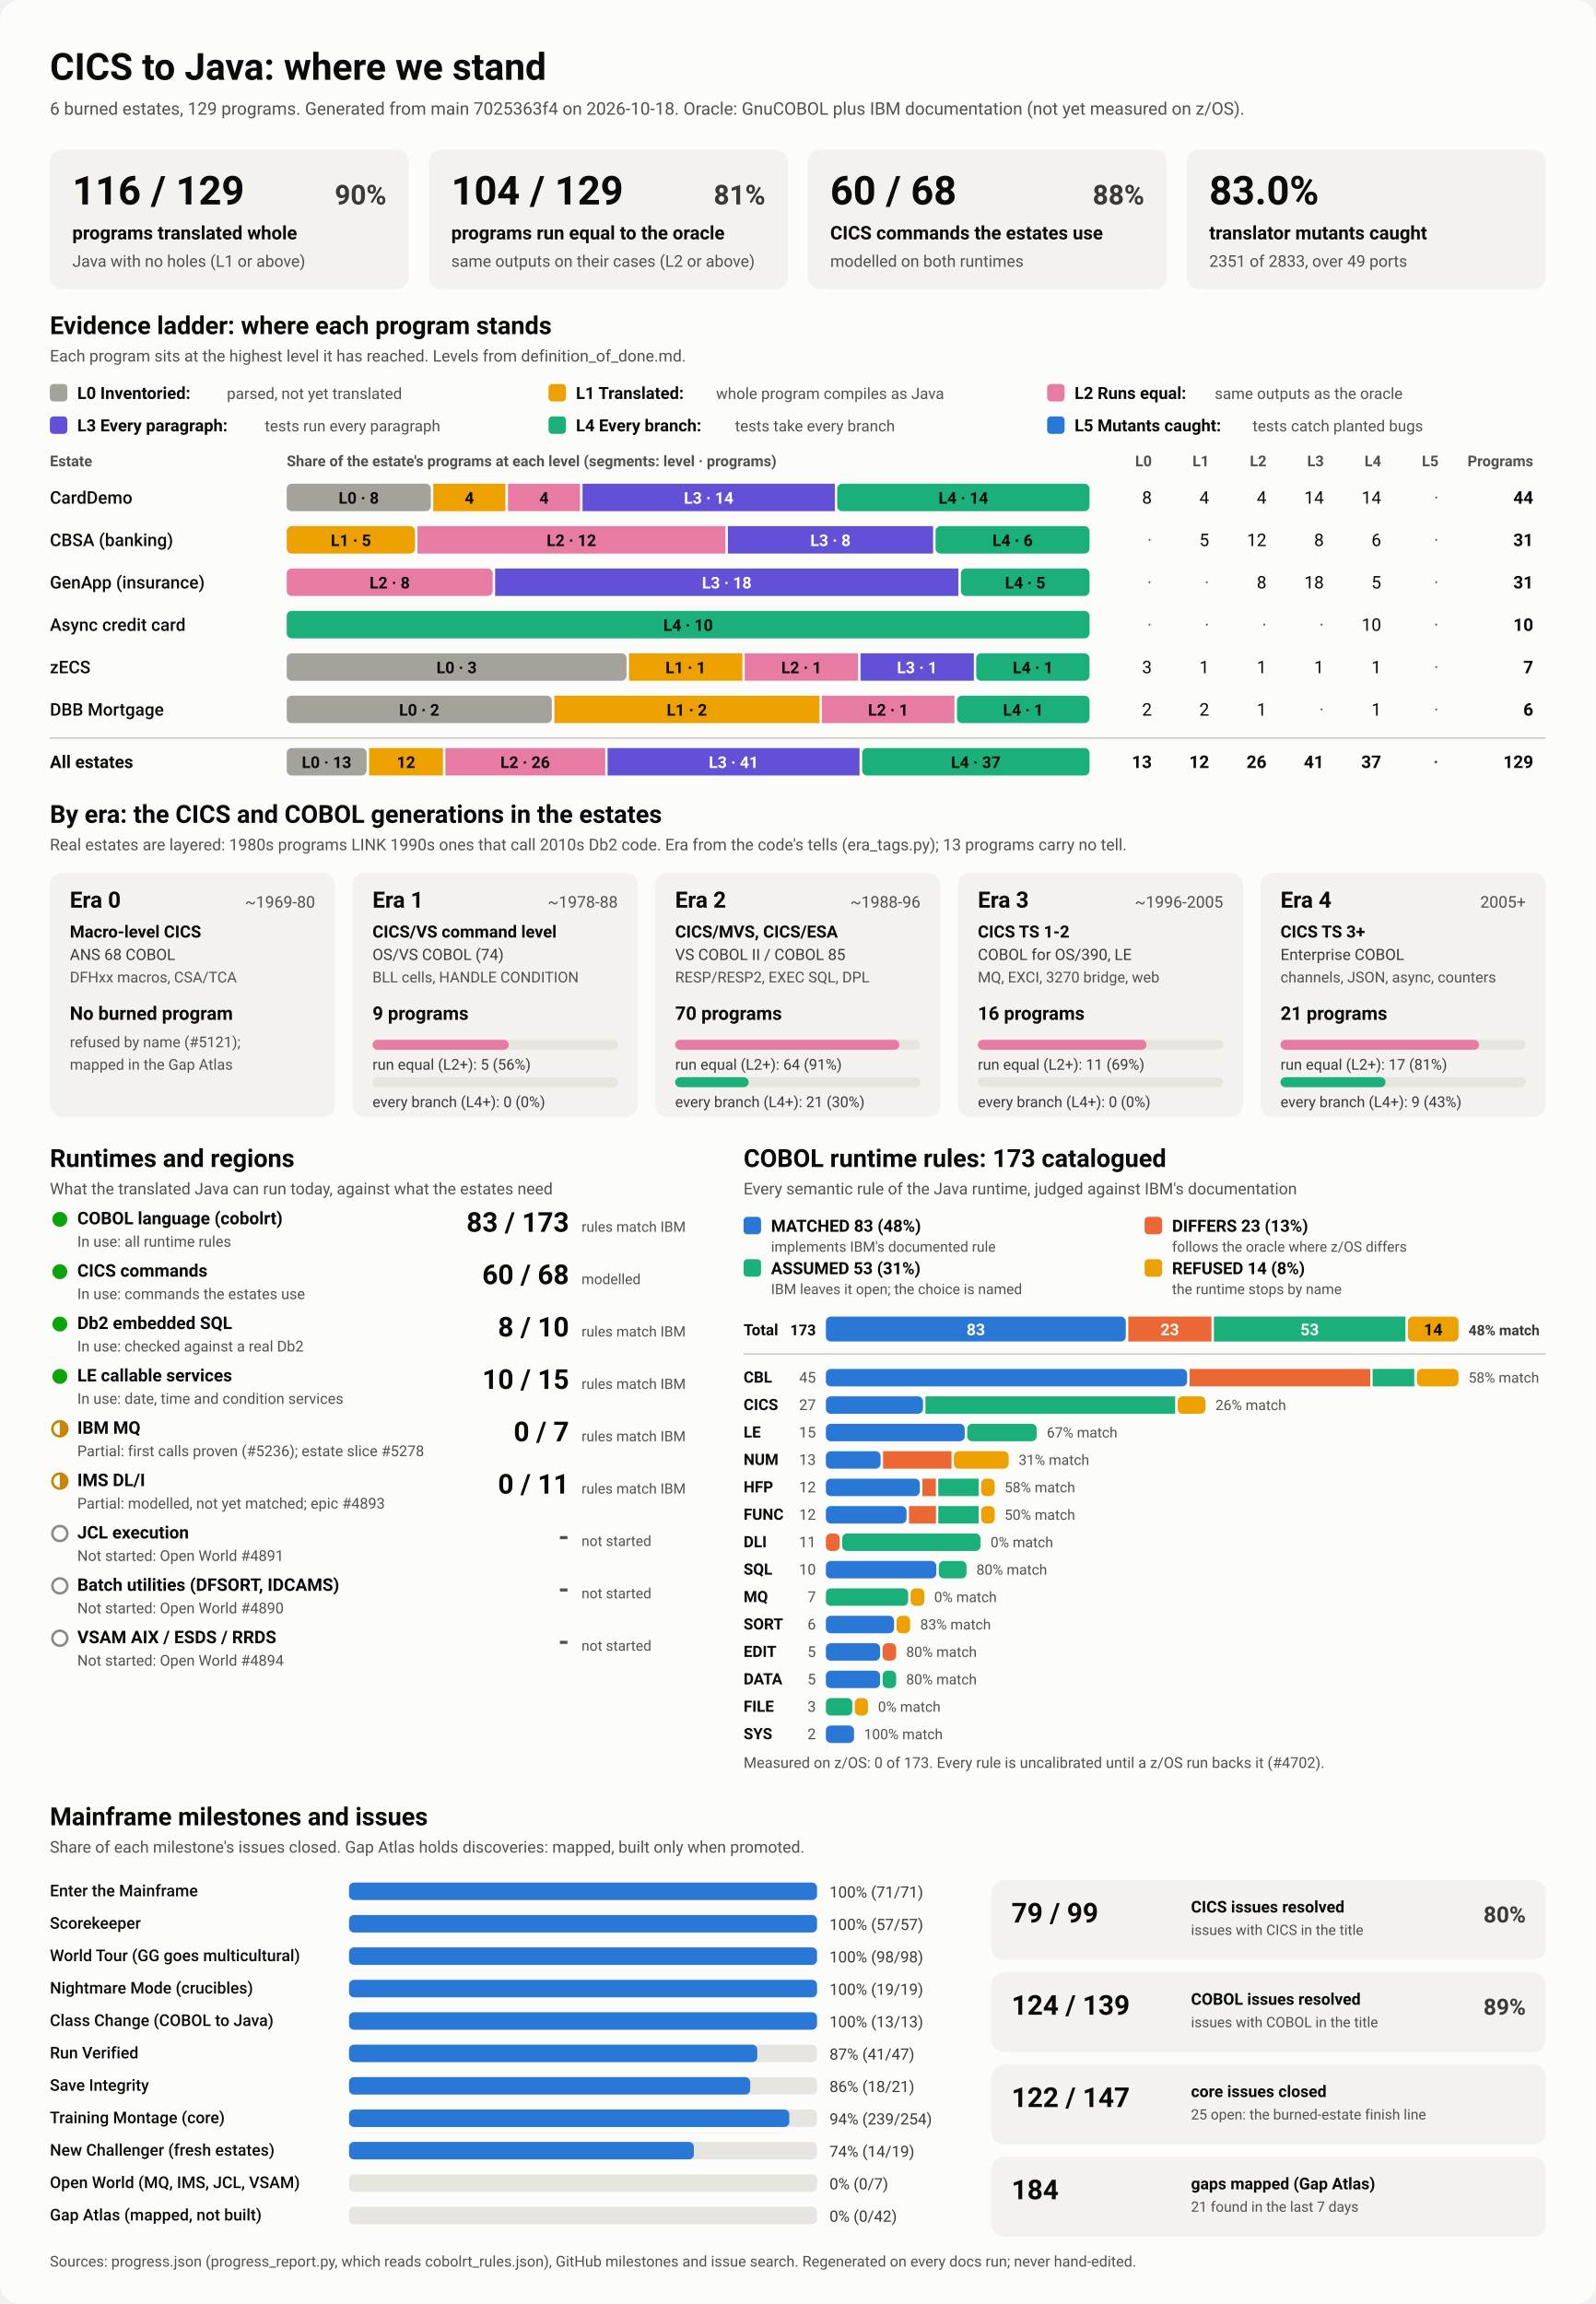
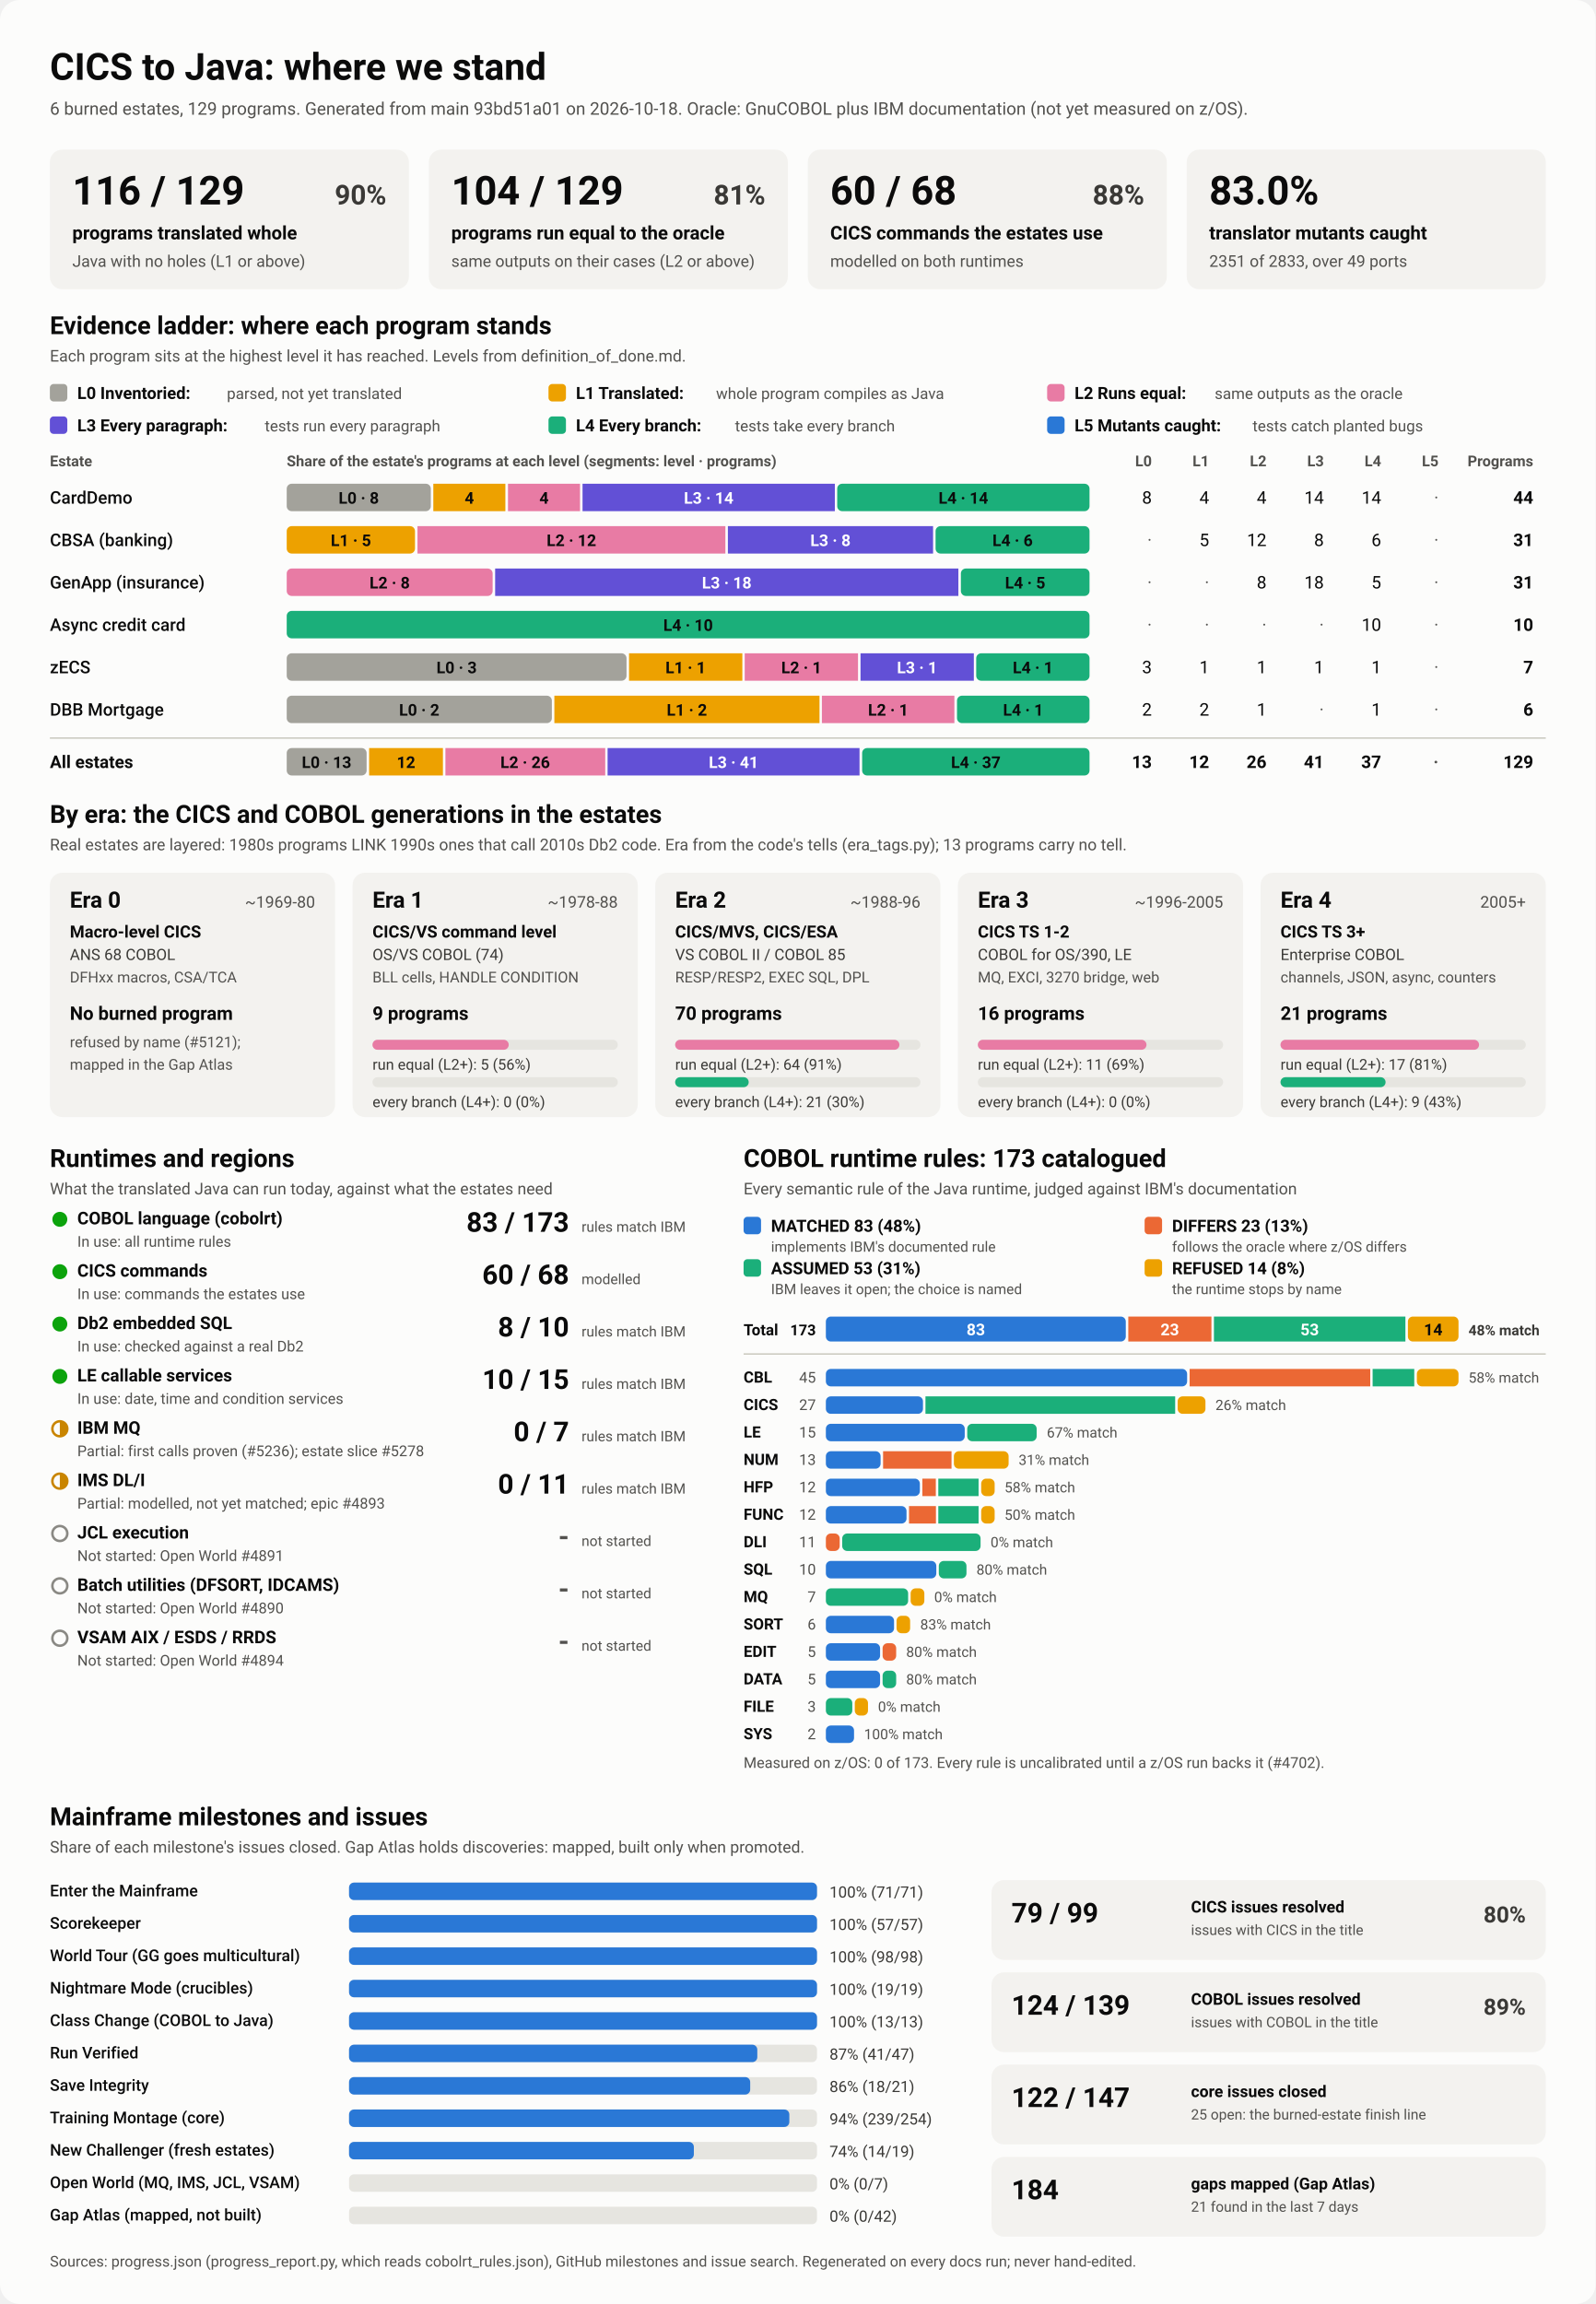
<svg xmlns="http://www.w3.org/2000/svg" viewBox="0 0 1280 1848" width="1280" height="1848" role="img" aria-labelledby="ttl">
  <style>
    svg { font-family: system-ui, -apple-system, 'Segoe UI', Roboto, Helvetica, Arial, sans-serif; }
    .bg { fill: #fcfcfb; }
    .card { fill: #f3f2ef; }
    .track { fill: #e6e5e0; }
    .rule { stroke: #c3c2b7; stroke-width: 1; }
    .t1 { fill: #0b0b0b; } .t2 { fill: #3a3936; } .t3 { fill: #52514e; }
    .on-dark { fill: #ffffff; } .on-light { fill: #0b0b0b; }
    .lv0 { fill: #a3a29b; } .lv1 { fill: #eda100; } .lv2 { fill: #e87ba4; } .lv3 { fill: #6250d6; } .lv4 { fill: #1baf7a; } .lv5 { fill: #2a78d6; } 
    .s0 { fill: #2a78d6; } .s1 { fill: #eb6834; } .s2 { fill: #1baf7a; } .s3 { fill: #eda100; } 
    .prog { fill: #2a78d6; }
    .st-good { fill: #0ca30c; } .st-warn { fill: none; stroke: #c98500; stroke-width: 2; }
    .st-warn-fill { fill: #c98500; } .st-none { fill: none; stroke: #8a8984; stroke-width: 2; }
    @media (prefers-color-scheme: dark) {
      .bg { fill: #1a1a19; } .card { fill: #242422; } .track { fill: #383835; } .rule { stroke: #52514e; }
      .t1 { fill: #f0efec; } .t2 { fill: #dddcd6; } .t3 { fill: #c3c2b7; }
      .on-light { fill: #0b0b0b; } .prog { fill: #3987e5; }
      .lv0 { fill: #6b6a64; } .lv1 { fill: #c98500; } .lv2 { fill: #d55181; } .lv3 { fill: #9085e9; } .lv4 { fill: #199e70; } .lv5 { fill: #3987e5; } 
      .s0 { fill: #3987e5; } .s1 { fill: #d95926; } .s2 { fill: #199e70; } .s3 { fill: #c98500; } 
    }
  </style>
  <rect class="bg" width="1280" height="1848" rx="16" />
  <text x="40.0" y="64.0" class="t1" font-size="30" font-weight="700" text-anchor="start">CICS to Java: where we stand</text>
-   <text x="40.0" y="92.0" class="t3" font-size="14" font-weight="400" text-anchor="start">6 burned estates, 129 programs. Generated from main 7025363f4 on 2026-10-18. Oracle: GnuCOBOL plus IBM documentation (not yet measured on z/OS).</text>
+   <text x="40.0" y="92.0" class="t3" font-size="14" font-weight="400" text-anchor="start">6 burned estates, 129 programs. Generated from main 93bd51a01 on 2026-10-18. Oracle: GnuCOBOL plus IBM documentation (not yet measured on z/OS).</text>
  <rect x="40.0" y="120.0" width="288.0" height="112.0" rx="10" class="card" />
  <text x="58.0" y="164.0" class="t1" font-size="32" font-weight="700" text-anchor="start">116 / 129</text>
  <text x="310.0" y="164.0" class="t2" font-size="22" font-weight="600" text-anchor="end">90%</text>
  <text x="58.0" y="192.0" class="t1" font-size="15" font-weight="600" text-anchor="start">programs translated whole</text>
  <text x="58.0" y="214.0" class="t3" font-size="13" font-weight="400" text-anchor="start">Java with no holes (L1 or above)</text>
  <rect x="344.0" y="120.0" width="288.0" height="112.0" rx="10" class="card" />
  <text x="362.0" y="164.0" class="t1" font-size="32" font-weight="700" text-anchor="start">104 / 129</text>
  <text x="614.0" y="164.0" class="t2" font-size="22" font-weight="600" text-anchor="end">81%</text>
  <text x="362.0" y="192.0" class="t1" font-size="15" font-weight="600" text-anchor="start">programs run equal to the oracle</text>
  <text x="362.0" y="214.0" class="t3" font-size="13" font-weight="400" text-anchor="start">same outputs on their cases (L2 or above)</text>
  <rect x="648.0" y="120.0" width="288.0" height="112.0" rx="10" class="card" />
  <text x="666.0" y="164.0" class="t1" font-size="32" font-weight="700" text-anchor="start">60 / 68</text>
  <text x="918.0" y="164.0" class="t2" font-size="22" font-weight="600" text-anchor="end">88%</text>
  <text x="666.0" y="192.0" class="t1" font-size="15" font-weight="600" text-anchor="start">CICS commands the estates use</text>
  <text x="666.0" y="214.0" class="t3" font-size="13" font-weight="400" text-anchor="start">modelled on both runtimes</text>
  <rect x="952.0" y="120.0" width="288.0" height="112.0" rx="10" class="card" />
  <text x="970.0" y="164.0" class="t1" font-size="32" font-weight="700" text-anchor="start">83.0%</text>
  <text x="970.0" y="192.0" class="t1" font-size="15" font-weight="600" text-anchor="start">translator mutants caught</text>
  <text x="970.0" y="214.0" class="t3" font-size="13" font-weight="400" text-anchor="start">2351 of 2833, over 49 ports</text>
  <text x="40.0" y="268.0" class="t1" font-size="20" font-weight="700" text-anchor="start">Evidence ladder: where each program stands</text>
  <text x="40.0" y="290.0" class="t3" font-size="13" font-weight="400" text-anchor="start">Each program sits at the highest level it has reached. Levels from definition_of_done.md.</text>
  <rect x="40.0" y="308.0" width="14.0" height="14.0" rx="3" class="lv0" />
  <text x="62.0" y="320.0" class="t1" font-size="13.5" font-weight="600" text-anchor="start">L0 Inventoried:</text>
  <text x="182.0" y="320.0" class="t3" font-size="12.5" font-weight="400" text-anchor="start">parsed, not yet translated</text>
  <rect x="440.0" y="308.0" width="14.0" height="14.0" rx="3" class="lv1" />
  <text x="462.0" y="320.0" class="t1" font-size="13.5" font-weight="600" text-anchor="start">L1 Translated:</text>
  <text x="574.4" y="320.0" class="t3" font-size="12.5" font-weight="400" text-anchor="start">whole program compiles as Java</text>
  <rect x="840.0" y="308.0" width="14.0" height="14.0" rx="3" class="lv2" />
  <text x="862.0" y="320.0" class="t1" font-size="13.5" font-weight="600" text-anchor="start">L2 Runs equal:</text>
  <text x="974.4" y="320.0" class="t3" font-size="12.5" font-weight="400" text-anchor="start">same outputs as the oracle</text>
  <rect x="40.0" y="334.0" width="14.0" height="14.0" rx="3" class="lv3" />
  <text x="62.0" y="346.0" class="t1" font-size="13.5" font-weight="600" text-anchor="start">L3 Every paragraph:</text>
  <text x="212.4" y="346.0" class="t3" font-size="12.5" font-weight="400" text-anchor="start">tests run every paragraph</text>
  <rect x="440.0" y="334.0" width="14.0" height="14.0" rx="3" class="lv4" />
  <text x="462.0" y="346.0" class="t1" font-size="13.5" font-weight="600" text-anchor="start">L4 Every branch:</text>
  <text x="589.6" y="346.0" class="t3" font-size="12.5" font-weight="400" text-anchor="start">tests take every branch</text>
  <rect x="840.0" y="334.0" width="14.0" height="14.0" rx="3" class="lv5" />
  <text x="862.0" y="346.0" class="t1" font-size="13.5" font-weight="600" text-anchor="start">L5 Mutants caught:</text>
  <text x="1004.8" y="346.0" class="t3" font-size="12.5" font-weight="400" text-anchor="start">tests catch planted bugs</text>
  <text x="40.0" y="374.0" class="t3" font-size="12" font-weight="600" text-anchor="start">Estate</text>
  <text x="230.0" y="374.0" class="t3" font-size="12" font-weight="600" text-anchor="start">Share of the estate's programs at each level (segments: level · programs)</text>
  <text x="924.0" y="374.0" class="t3" font-size="12" font-weight="600" text-anchor="end">L0</text>
  <text x="970.0" y="374.0" class="t3" font-size="12" font-weight="600" text-anchor="end">L1</text>
  <text x="1016.0" y="374.0" class="t3" font-size="12" font-weight="600" text-anchor="end">L2</text>
  <text x="1062.0" y="374.0" class="t3" font-size="12" font-weight="600" text-anchor="end">L3</text>
  <text x="1108.0" y="374.0" class="t3" font-size="12" font-weight="600" text-anchor="end">L4</text>
  <text x="1154.0" y="374.0" class="t3" font-size="12" font-weight="600" text-anchor="end">L5</text>
  <text x="1230.0" y="374.0" class="t3" font-size="12" font-weight="600" text-anchor="end">Programs</text>
  <text x="40.0" y="404.0" class="t1" font-size="14" font-weight="500" text-anchor="start">CardDemo</text>
  <rect x="230.0" y="388.0" width="115.6" height="22.0" rx="4" class="lv0" />
  <text x="287.8" y="404.0" class="on-light" font-size="13" font-weight="600" text-anchor="middle">L0 · 8</text>
  <rect x="347.6" y="388.0" width="57.8" height="22.0" rx="0" class="lv1" />
  <text x="376.5" y="404.0" class="on-light" font-size="13" font-weight="600" text-anchor="middle">4</text>
  <rect x="407.5" y="388.0" width="57.8" height="22.0" rx="0" class="lv2" />
  <text x="436.4" y="404.0" class="on-light" font-size="13" font-weight="600" text-anchor="middle">4</text>
  <rect x="467.3" y="388.0" width="202.4" height="22.0" rx="0" class="lv3" />
  <text x="568.5" y="404.0" class="on-dark" font-size="13" font-weight="600" text-anchor="middle">L3 · 14</text>
  <rect x="671.6" y="388.0" width="202.4" height="22.0" rx="4" class="lv4" />
  <text x="772.8" y="404.0" class="on-light" font-size="13" font-weight="600" text-anchor="middle">L4 · 14</text>
  <text x="924.0" y="404.0" class="t1" font-size="14" font-weight="400" text-anchor="end">8</text>
  <text x="970.0" y="404.0" class="t1" font-size="14" font-weight="400" text-anchor="end">4</text>
  <text x="1016.0" y="404.0" class="t1" font-size="14" font-weight="400" text-anchor="end">4</text>
  <text x="1062.0" y="404.0" class="t1" font-size="14" font-weight="400" text-anchor="end">14</text>
  <text x="1108.0" y="404.0" class="t1" font-size="14" font-weight="400" text-anchor="end">14</text>
  <text x="1154.0" y="404.0" class="t3" font-size="14" font-weight="400" text-anchor="end">·</text>
  <text x="1230.0" y="404.0" class="t1" font-size="14" font-weight="700" text-anchor="end">44</text>
  <text x="40.0" y="438.0" class="t1" font-size="14" font-weight="500" text-anchor="start">CBSA (banking)</text>
  <rect x="230.0" y="422.0" width="102.9" height="22.0" rx="4" class="lv1" />
  <text x="281.5" y="438.0" class="on-light" font-size="13" font-weight="600" text-anchor="middle">L1 · 5</text>
  <rect x="334.9" y="422.0" width="247.0" height="22.0" rx="0" class="lv2" />
  <text x="458.4" y="438.0" class="on-light" font-size="13" font-weight="600" text-anchor="middle">L2 · 12</text>
  <rect x="583.9" y="422.0" width="164.6" height="22.0" rx="0" class="lv3" />
  <text x="666.2" y="438.0" class="on-dark" font-size="13" font-weight="600" text-anchor="middle">L3 · 8</text>
  <rect x="750.5" y="422.0" width="123.5" height="22.0" rx="4" class="lv4" />
  <text x="812.3" y="438.0" class="on-light" font-size="13" font-weight="600" text-anchor="middle">L4 · 6</text>
  <text x="924.0" y="438.0" class="t3" font-size="14" font-weight="400" text-anchor="end">·</text>
  <text x="970.0" y="438.0" class="t1" font-size="14" font-weight="400" text-anchor="end">5</text>
  <text x="1016.0" y="438.0" class="t1" font-size="14" font-weight="400" text-anchor="end">12</text>
  <text x="1062.0" y="438.0" class="t1" font-size="14" font-weight="400" text-anchor="end">8</text>
  <text x="1108.0" y="438.0" class="t1" font-size="14" font-weight="400" text-anchor="end">6</text>
  <text x="1154.0" y="438.0" class="t3" font-size="14" font-weight="400" text-anchor="end">·</text>
  <text x="1230.0" y="438.0" class="t1" font-size="14" font-weight="700" text-anchor="end">31</text>
  <text x="40.0" y="472.0" class="t1" font-size="14" font-weight="500" text-anchor="start">GenApp (insurance)</text>
  <rect x="230.0" y="456.0" width="165.2" height="22.0" rx="4" class="lv2" />
  <text x="312.6" y="472.0" class="on-light" font-size="13" font-weight="600" text-anchor="middle">L2 · 8</text>
  <rect x="397.2" y="456.0" width="371.6" height="22.0" rx="0" class="lv3" />
  <text x="583.0" y="472.0" class="on-dark" font-size="13" font-weight="600" text-anchor="middle">L3 · 18</text>
  <rect x="770.8" y="456.0" width="103.2" height="22.0" rx="4" class="lv4" />
  <text x="822.4" y="472.0" class="on-light" font-size="13" font-weight="600" text-anchor="middle">L4 · 5</text>
  <text x="924.0" y="472.0" class="t3" font-size="14" font-weight="400" text-anchor="end">·</text>
  <text x="970.0" y="472.0" class="t3" font-size="14" font-weight="400" text-anchor="end">·</text>
  <text x="1016.0" y="472.0" class="t1" font-size="14" font-weight="400" text-anchor="end">8</text>
  <text x="1062.0" y="472.0" class="t1" font-size="14" font-weight="400" text-anchor="end">18</text>
  <text x="1108.0" y="472.0" class="t1" font-size="14" font-weight="400" text-anchor="end">5</text>
  <text x="1154.0" y="472.0" class="t3" font-size="14" font-weight="400" text-anchor="end">·</text>
  <text x="1230.0" y="472.0" class="t1" font-size="14" font-weight="700" text-anchor="end">31</text>
  <text x="40.0" y="506.0" class="t1" font-size="14" font-weight="500" text-anchor="start">Async credit card</text>
  <rect x="230.0" y="490.0" width="644.0" height="22.0" rx="4" class="lv4" />
  <text x="552.0" y="506.0" class="on-light" font-size="13" font-weight="600" text-anchor="middle">L4 · 10</text>
  <text x="924.0" y="506.0" class="t3" font-size="14" font-weight="400" text-anchor="end">·</text>
  <text x="970.0" y="506.0" class="t3" font-size="14" font-weight="400" text-anchor="end">·</text>
  <text x="1016.0" y="506.0" class="t3" font-size="14" font-weight="400" text-anchor="end">·</text>
  <text x="1062.0" y="506.0" class="t3" font-size="14" font-weight="400" text-anchor="end">·</text>
  <text x="1108.0" y="506.0" class="t1" font-size="14" font-weight="400" text-anchor="end">10</text>
  <text x="1154.0" y="506.0" class="t3" font-size="14" font-weight="400" text-anchor="end">·</text>
  <text x="1230.0" y="506.0" class="t1" font-size="14" font-weight="700" text-anchor="end">10</text>
  <text x="40.0" y="540.0" class="t1" font-size="14" font-weight="500" text-anchor="start">zECS</text>
  <rect x="230.0" y="524.0" width="272.6" height="22.0" rx="4" class="lv0" />
  <text x="366.3" y="540.0" class="on-light" font-size="13" font-weight="600" text-anchor="middle">L0 · 3</text>
  <rect x="504.6" y="524.0" width="90.9" height="22.0" rx="0" class="lv1" />
  <text x="550.0" y="540.0" class="on-light" font-size="13" font-weight="600" text-anchor="middle">L1 · 1</text>
  <rect x="597.4" y="524.0" width="90.9" height="22.0" rx="0" class="lv2" />
  <text x="642.9" y="540.0" class="on-light" font-size="13" font-weight="600" text-anchor="middle">L2 · 1</text>
  <rect x="690.3" y="524.0" width="90.9" height="22.0" rx="0" class="lv3" />
  <text x="735.7" y="540.0" class="on-dark" font-size="13" font-weight="600" text-anchor="middle">L3 · 1</text>
  <rect x="783.1" y="524.0" width="90.9" height="22.0" rx="4" class="lv4" />
  <text x="828.6" y="540.0" class="on-light" font-size="13" font-weight="600" text-anchor="middle">L4 · 1</text>
  <text x="924.0" y="540.0" class="t1" font-size="14" font-weight="400" text-anchor="end">3</text>
  <text x="970.0" y="540.0" class="t1" font-size="14" font-weight="400" text-anchor="end">1</text>
  <text x="1016.0" y="540.0" class="t1" font-size="14" font-weight="400" text-anchor="end">1</text>
  <text x="1062.0" y="540.0" class="t1" font-size="14" font-weight="400" text-anchor="end">1</text>
  <text x="1108.0" y="540.0" class="t1" font-size="14" font-weight="400" text-anchor="end">1</text>
  <text x="1154.0" y="540.0" class="t3" font-size="14" font-weight="400" text-anchor="end">·</text>
  <text x="1230.0" y="540.0" class="t1" font-size="14" font-weight="700" text-anchor="end">7</text>
  <text x="40.0" y="574.0" class="t1" font-size="14" font-weight="500" text-anchor="start">DBB Mortgage</text>
  <rect x="230.0" y="558.0" width="212.7" height="22.0" rx="4" class="lv0" />
  <text x="336.3" y="574.0" class="on-light" font-size="13" font-weight="600" text-anchor="middle">L0 · 2</text>
  <rect x="444.7" y="558.0" width="212.7" height="22.0" rx="0" class="lv1" />
  <text x="551.0" y="574.0" class="on-light" font-size="13" font-weight="600" text-anchor="middle">L1 · 2</text>
  <rect x="659.3" y="558.0" width="106.3" height="22.0" rx="0" class="lv2" />
  <text x="712.5" y="574.0" class="on-light" font-size="13" font-weight="600" text-anchor="middle">L2 · 1</text>
  <rect x="767.7" y="558.0" width="106.3" height="22.0" rx="4" class="lv4" />
  <text x="820.8" y="574.0" class="on-light" font-size="13" font-weight="600" text-anchor="middle">L4 · 1</text>
  <text x="924.0" y="574.0" class="t1" font-size="14" font-weight="400" text-anchor="end">2</text>
  <text x="970.0" y="574.0" class="t1" font-size="14" font-weight="400" text-anchor="end">2</text>
  <text x="1016.0" y="574.0" class="t1" font-size="14" font-weight="400" text-anchor="end">1</text>
  <text x="1062.0" y="574.0" class="t3" font-size="14" font-weight="400" text-anchor="end">·</text>
  <text x="1108.0" y="574.0" class="t1" font-size="14" font-weight="400" text-anchor="end">1</text>
  <text x="1154.0" y="574.0" class="t3" font-size="14" font-weight="400" text-anchor="end">·</text>
  <text x="1230.0" y="574.0" class="t1" font-size="14" font-weight="700" text-anchor="end">6</text>
  <line x1="40" x2="1240" y1="592" y2="592" class="rule" />
  <text x="40.0" y="616.0" class="t1" font-size="14" font-weight="700" text-anchor="start">All estates</text>
  <rect x="230.0" y="600.0" width="64.1" height="22.0" rx="4" class="lv0" />
  <text x="262.0" y="616.0" class="on-light" font-size="13" font-weight="600" text-anchor="middle">L0 · 13</text>
  <rect x="296.1" y="600.0" width="59.2" height="22.0" rx="0" class="lv1" />
  <text x="325.7" y="616.0" class="on-light" font-size="13" font-weight="600" text-anchor="middle">12</text>
  <rect x="357.3" y="600.0" width="128.2" height="22.0" rx="0" class="lv2" />
  <text x="421.3" y="616.0" class="on-light" font-size="13" font-weight="600" text-anchor="middle">L2 · 26</text>
  <rect x="487.4" y="600.0" width="202.1" height="22.0" rx="0" class="lv3" />
  <text x="588.5" y="616.0" class="on-dark" font-size="13" font-weight="600" text-anchor="middle">L3 · 41</text>
  <rect x="691.6" y="600.0" width="182.4" height="22.0" rx="4" class="lv4" />
  <text x="782.8" y="616.0" class="on-light" font-size="13" font-weight="600" text-anchor="middle">L4 · 37</text>
  <text x="924.0" y="616.0" class="t1" font-size="14" font-weight="700" text-anchor="end">13</text>
  <text x="970.0" y="616.0" class="t1" font-size="14" font-weight="700" text-anchor="end">12</text>
  <text x="1016.0" y="616.0" class="t1" font-size="14" font-weight="700" text-anchor="end">26</text>
  <text x="1062.0" y="616.0" class="t1" font-size="14" font-weight="700" text-anchor="end">41</text>
  <text x="1108.0" y="616.0" class="t1" font-size="14" font-weight="700" text-anchor="end">37</text>
  <text x="1154.0" y="616.0" class="t3" font-size="14" font-weight="700" text-anchor="end">·</text>
  <text x="1230.0" y="616.0" class="t1" font-size="14" font-weight="700" text-anchor="end">129</text>
  <text x="40.0" y="660.0" class="t1" font-size="20" font-weight="700" text-anchor="start">By era: the CICS and COBOL generations in the estates</text>
  <text x="40.0" y="682.0" class="t3" font-size="13" font-weight="400" text-anchor="start">Real estates are layered: 1980s programs LINK 1990s ones that call 2010s Db2 code. Era from the code's tells (era_tags.py); 13 programs carry no tell.</text>
  <rect x="40.0" y="700.0" width="228.8" height="196.0" rx="10" class="card" />
  <text x="56.0" y="728.0" class="t1" font-size="18" font-weight="700" text-anchor="start">Era 0</text>
  <text x="252.8" y="728.0" class="t3" font-size="13" font-weight="400" text-anchor="end">~1969-80</text>
  <text x="56.0" y="752.0" class="t1" font-size="13.5" font-weight="600" text-anchor="start">Macro-level CICS</text>
  <text x="56.0" y="770.0" class="t2" font-size="12.5" font-weight="400" text-anchor="start">ANS 68 COBOL</text>
  <text x="56.0" y="788.0" class="t3" font-size="12" font-weight="400" text-anchor="start">DFHxx macros, CSA/TCA</text>
  <text x="56.0" y="818.0" class="t1" font-size="15" font-weight="700" text-anchor="start">No burned program</text>
  <text x="56.0" y="840.0" class="t3" font-size="12" font-weight="400" text-anchor="start">refused by name (#5121);</text>
  <text x="56.0" y="858.0" class="t3" font-size="12" font-weight="400" text-anchor="start">mapped in the Gap Atlas</text>
  <rect x="282.8" y="700.0" width="228.8" height="196.0" rx="10" class="card" />
  <text x="298.8" y="728.0" class="t1" font-size="18" font-weight="700" text-anchor="start">Era 1</text>
  <text x="495.6" y="728.0" class="t3" font-size="13" font-weight="400" text-anchor="end">~1978-88</text>
  <text x="298.8" y="752.0" class="t1" font-size="13.5" font-weight="600" text-anchor="start">CICS/VS command level</text>
  <text x="298.8" y="770.0" class="t2" font-size="12.5" font-weight="400" text-anchor="start">OS/VS COBOL (74)</text>
  <text x="298.8" y="788.0" class="t3" font-size="12" font-weight="400" text-anchor="start">BLL cells, HANDLE CONDITION</text>
  <text x="298.8" y="818.0" class="t1" font-size="15" font-weight="700" text-anchor="start">9 programs</text>
  <rect x="298.8" y="834.0" width="196.8" height="8.0" rx="4" class="track" />
  <rect x="298.8" y="834.0" width="109.3" height="8.0" rx="4" class="lv2" />
  <text x="298.8" y="858.0" class="t2" font-size="12" font-weight="400" text-anchor="start">run equal (L2+): 5 (56%)</text>
  <rect x="298.8" y="864.0" width="196.8" height="8.0" rx="4" class="track" />
  <text x="298.8" y="888.0" class="t2" font-size="12" font-weight="400" text-anchor="start">every branch (L4+): 0 (0%)</text>
  <rect x="525.6" y="700.0" width="228.8" height="196.0" rx="10" class="card" />
  <text x="541.6" y="728.0" class="t1" font-size="18" font-weight="700" text-anchor="start">Era 2</text>
  <text x="738.4" y="728.0" class="t3" font-size="13" font-weight="400" text-anchor="end">~1988-96</text>
  <text x="541.6" y="752.0" class="t1" font-size="13.5" font-weight="600" text-anchor="start">CICS/MVS, CICS/ESA</text>
  <text x="541.6" y="770.0" class="t2" font-size="12.5" font-weight="400" text-anchor="start">VS COBOL II / COBOL 85</text>
  <text x="541.6" y="788.0" class="t3" font-size="12" font-weight="400" text-anchor="start">RESP/RESP2, EXEC SQL, DPL</text>
  <text x="541.6" y="818.0" class="t1" font-size="15" font-weight="700" text-anchor="start">70 programs</text>
  <rect x="541.6" y="834.0" width="196.8" height="8.0" rx="4" class="track" />
  <rect x="541.6" y="834.0" width="179.9" height="8.0" rx="4" class="lv2" />
  <text x="541.6" y="858.0" class="t2" font-size="12" font-weight="400" text-anchor="start">run equal (L2+): 64 (91%)</text>
  <rect x="541.6" y="864.0" width="196.8" height="8.0" rx="4" class="track" />
  <rect x="541.6" y="864.0" width="59.0" height="8.0" rx="4" class="lv4" />
  <text x="541.6" y="888.0" class="t2" font-size="12" font-weight="400" text-anchor="start">every branch (L4+): 21 (30%)</text>
  <rect x="768.4" y="700.0" width="228.8" height="196.0" rx="10" class="card" />
  <text x="784.4" y="728.0" class="t1" font-size="18" font-weight="700" text-anchor="start">Era 3</text>
  <text x="981.2" y="728.0" class="t3" font-size="13" font-weight="400" text-anchor="end">~1996-2005</text>
  <text x="784.4" y="752.0" class="t1" font-size="13.5" font-weight="600" text-anchor="start">CICS TS 1-2</text>
  <text x="784.4" y="770.0" class="t2" font-size="12.5" font-weight="400" text-anchor="start">COBOL for OS/390, LE</text>
  <text x="784.4" y="788.0" class="t3" font-size="12" font-weight="400" text-anchor="start">MQ, EXCI, 3270 bridge, web</text>
  <text x="784.4" y="818.0" class="t1" font-size="15" font-weight="700" text-anchor="start">16 programs</text>
  <rect x="784.4" y="834.0" width="196.8" height="8.0" rx="4" class="track" />
  <rect x="784.4" y="834.0" width="135.3" height="8.0" rx="4" class="lv2" />
  <text x="784.4" y="858.0" class="t2" font-size="12" font-weight="400" text-anchor="start">run equal (L2+): 11 (69%)</text>
  <rect x="784.4" y="864.0" width="196.8" height="8.0" rx="4" class="track" />
  <text x="784.4" y="888.0" class="t2" font-size="12" font-weight="400" text-anchor="start">every branch (L4+): 0 (0%)</text>
  <rect x="1011.2" y="700.0" width="228.8" height="196.0" rx="10" class="card" />
  <text x="1027.2" y="728.0" class="t1" font-size="18" font-weight="700" text-anchor="start">Era 4</text>
  <text x="1224.0" y="728.0" class="t3" font-size="13" font-weight="400" text-anchor="end">2005+</text>
  <text x="1027.2" y="752.0" class="t1" font-size="13.5" font-weight="600" text-anchor="start">CICS TS 3+</text>
  <text x="1027.2" y="770.0" class="t2" font-size="12.5" font-weight="400" text-anchor="start">Enterprise COBOL</text>
  <text x="1027.2" y="788.0" class="t3" font-size="12" font-weight="400" text-anchor="start">channels, JSON, async, counters</text>
  <text x="1027.2" y="818.0" class="t1" font-size="15" font-weight="700" text-anchor="start">21 programs</text>
  <rect x="1027.2" y="834.0" width="196.8" height="8.0" rx="4" class="track" />
  <rect x="1027.2" y="834.0" width="159.3" height="8.0" rx="4" class="lv2" />
  <text x="1027.2" y="858.0" class="t2" font-size="12" font-weight="400" text-anchor="start">run equal (L2+): 17 (81%)</text>
  <rect x="1027.2" y="864.0" width="196.8" height="8.0" rx="4" class="track" />
  <rect x="1027.2" y="864.0" width="84.3" height="8.0" rx="4" class="lv4" />
  <text x="1027.2" y="888.0" class="t2" font-size="12" font-weight="400" text-anchor="start">every branch (L4+): 9 (43%)</text>
  <text x="40.0" y="936.0" class="t1" font-size="20" font-weight="700" text-anchor="start">Runtimes and regions</text>
  <text x="40.0" y="958.0" class="t3" font-size="13" font-weight="400" text-anchor="start">What the translated Java can run today, against what the estates need</text>
  <circle cx="48" cy="978" r="6" class="st-good" />
  <text x="62.0" y="982.0" class="t1" font-size="14" font-weight="600" text-anchor="start">COBOL language (cobolrt)</text>
  <text x="62.0" y="1000.0" class="t3" font-size="12" font-weight="400" text-anchor="start">In use: all runtime rules</text>
  <text x="456.5" y="988.0" class="t1" font-size="22" font-weight="700" text-anchor="end">83 / 173</text>
  <text x="466.5" y="988.0" class="t3" font-size="11.5" font-weight="400" text-anchor="start">rules match IBM</text>
  <circle cx="48" cy="1020" r="6" class="st-good" />
  <text x="62.0" y="1024.0" class="t1" font-size="14" font-weight="600" text-anchor="start">CICS commands</text>
  <text x="62.0" y="1042.0" class="t3" font-size="12" font-weight="400" text-anchor="start">In use: commands the estates use</text>
  <text x="456.5" y="1030.0" class="t1" font-size="22" font-weight="700" text-anchor="end">60 / 68</text>
  <text x="466.5" y="1030.0" class="t3" font-size="11.5" font-weight="400" text-anchor="start">modelled</text>
  <circle cx="48" cy="1062" r="6" class="st-good" />
  <text x="62.0" y="1066.0" class="t1" font-size="14" font-weight="600" text-anchor="start">Db2 embedded SQL</text>
  <text x="62.0" y="1084.0" class="t3" font-size="12" font-weight="400" text-anchor="start">In use: checked against a real Db2</text>
  <text x="456.5" y="1072.0" class="t1" font-size="22" font-weight="700" text-anchor="end">8 / 10</text>
  <text x="466.5" y="1072.0" class="t3" font-size="11.5" font-weight="400" text-anchor="start">rules match IBM</text>
  <circle cx="48" cy="1104" r="6" class="st-good" />
  <text x="62.0" y="1108.0" class="t1" font-size="14" font-weight="600" text-anchor="start">LE callable services</text>
  <text x="62.0" y="1126.0" class="t3" font-size="12" font-weight="400" text-anchor="start">In use: date, time and condition services</text>
  <text x="456.5" y="1114.0" class="t1" font-size="22" font-weight="700" text-anchor="end">10 / 15</text>
  <text x="466.5" y="1114.0" class="t3" font-size="11.5" font-weight="400" text-anchor="start">rules match IBM</text>
  <circle cx="48" cy="1146" r="6" class="st-warn" />
  <path d="M 48 1140 A 6 6 0 0 1 48 1152 Z" class="st-warn-fill" />
  <text x="62.0" y="1150.0" class="t1" font-size="14" font-weight="600" text-anchor="start">IBM MQ</text>
  <text x="62.0" y="1168.0" class="t3" font-size="12" font-weight="400" text-anchor="start">Partial: first calls proven (#5236); estate slice #5278</text>
  <text x="456.5" y="1156.0" class="t1" font-size="22" font-weight="700" text-anchor="end">0 / 7</text>
  <text x="466.5" y="1156.0" class="t3" font-size="11.5" font-weight="400" text-anchor="start">rules match IBM</text>
  <circle cx="48" cy="1188" r="6" class="st-warn" />
  <path d="M 48 1182 A 6 6 0 0 1 48 1194 Z" class="st-warn-fill" />
  <text x="62.0" y="1192.0" class="t1" font-size="14" font-weight="600" text-anchor="start">IMS DL/I</text>
  <text x="62.0" y="1210.0" class="t3" font-size="12" font-weight="400" text-anchor="start">Partial: modelled, not yet matched; epic #4893</text>
  <text x="456.5" y="1198.0" class="t1" font-size="22" font-weight="700" text-anchor="end">0 / 11</text>
  <text x="466.5" y="1198.0" class="t3" font-size="11.5" font-weight="400" text-anchor="start">rules match IBM</text>
  <circle cx="48" cy="1230" r="6" class="st-none" />
  <text x="62.0" y="1234.0" class="t1" font-size="14" font-weight="600" text-anchor="start">JCL execution</text>
  <text x="62.0" y="1252.0" class="t3" font-size="12" font-weight="400" text-anchor="start">Not started: Open World #4891</text>
  <text x="456.5" y="1240.0" class="t3" font-size="22" font-weight="700" text-anchor="end">-</text>
  <text x="466.5" y="1240.0" class="t3" font-size="11.5" font-weight="400" text-anchor="start">not started</text>
  <circle cx="48" cy="1272" r="6" class="st-none" />
  <text x="62.0" y="1276.0" class="t1" font-size="14" font-weight="600" text-anchor="start">Batch utilities (DFSORT, IDCAMS)</text>
  <text x="62.0" y="1294.0" class="t3" font-size="12" font-weight="400" text-anchor="start">Not started: Open World #4890</text>
  <text x="456.5" y="1282.0" class="t3" font-size="22" font-weight="700" text-anchor="end">-</text>
  <text x="466.5" y="1282.0" class="t3" font-size="11.5" font-weight="400" text-anchor="start">not started</text>
  <circle cx="48" cy="1314" r="6" class="st-none" />
  <text x="62.0" y="1318.0" class="t1" font-size="14" font-weight="600" text-anchor="start">VSAM AIX / ESDS / RRDS</text>
  <text x="62.0" y="1336.0" class="t3" font-size="12" font-weight="400" text-anchor="start">Not started: Open World #4894</text>
  <text x="456.5" y="1324.0" class="t3" font-size="22" font-weight="700" text-anchor="end">-</text>
  <text x="466.5" y="1324.0" class="t3" font-size="11.5" font-weight="400" text-anchor="start">not started</text>
  <text x="596.5" y="936.0" class="t1" font-size="20" font-weight="700" text-anchor="start">COBOL runtime rules: 173 catalogued</text>
  <text x="596.5" y="958.0" class="t3" font-size="13" font-weight="400" text-anchor="start">Every semantic rule of the Java runtime, judged against IBM's documentation</text>
  <rect x="596.5" y="976.0" width="14.0" height="14.0" rx="3" class="s0" />
  <text x="618.5" y="988.0" class="t1" font-size="13.5" font-weight="600" text-anchor="start">MATCHED  83 (48%)</text>
  <text x="618.5" y="1004.0" class="t3" font-size="11.5" font-weight="400" text-anchor="start">implements IBM's documented rule</text>
  <rect x="918.2" y="976.0" width="14.0" height="14.0" rx="3" class="s1" />
  <text x="940.2" y="988.0" class="t1" font-size="13.5" font-weight="600" text-anchor="start">DIFFERS  23 (13%)</text>
  <text x="940.2" y="1004.0" class="t3" font-size="11.5" font-weight="400" text-anchor="start">follows the oracle where z/OS differs</text>
  <rect x="596.5" y="1010.0" width="14.0" height="14.0" rx="3" class="s2" />
  <text x="618.5" y="1022.0" class="t1" font-size="13.5" font-weight="600" text-anchor="start">ASSUMED  53 (31%)</text>
  <text x="618.5" y="1038.0" class="t3" font-size="11.5" font-weight="400" text-anchor="start">IBM leaves it open; the choice is named</text>
  <rect x="918.2" y="1010.0" width="14.0" height="14.0" rx="3" class="s3" />
  <text x="940.2" y="1022.0" class="t1" font-size="13.5" font-weight="600" text-anchor="start">REFUSED  14 (8%)</text>
  <text x="940.2" y="1038.0" class="t3" font-size="11.5" font-weight="400" text-anchor="start">the runtime stops by name</text>
  <text x="596.5" y="1071.0" class="t1" font-size="12.5" font-weight="700" text-anchor="start">Total</text>
  <text x="654.5" y="1071.0" class="t1" font-size="12" font-weight="700" text-anchor="end">173</text>
  <rect x="662.5" y="1056.0" width="240.6" height="20.0" rx="4" class="s0" />
  <text x="782.8" y="1071.0" class="on-dark" font-size="13" font-weight="600" text-anchor="middle">83</text>
  <rect x="905.1" y="1056.0" width="66.7" height="20.0" rx="0" class="s1" />
  <text x="938.4" y="1071.0" class="on-dark" font-size="13" font-weight="600" text-anchor="middle">23</text>
  <rect x="973.8" y="1056.0" width="153.6" height="20.0" rx="0" class="s2" />
  <text x="1050.6" y="1071.0" class="on-dark" font-size="13" font-weight="600" text-anchor="middle">53</text>
  <rect x="1129.4" y="1056.0" width="40.6" height="20.0" rx="4" class="s3" />
  <text x="1149.7" y="1071.0" class="on-light" font-size="13" font-weight="600" text-anchor="middle">14</text>
  <text x="1178.0" y="1071.0" class="t2" font-size="11.5" font-weight="600" text-anchor="start">48% match</text>
  <line x1="596.5" x2="1240.0" y1="1086" y2="1086" class="rule" />
  <text x="596.5" y="1109.0" class="t1" font-size="12.5" font-weight="600" text-anchor="start">CBL</text>
  <text x="654.5" y="1109.0" class="t3" font-size="12" font-weight="400" text-anchor="end">45</text>
  <rect x="662.5" y="1098.0" width="289.8" height="14.0" rx="4" class="s0" />
  <rect x="954.3" y="1098.0" width="144.9" height="14.0" rx="0" class="s1" />
  <rect x="1101.1" y="1098.0" width="33.4" height="14.0" rx="0" class="s2" />
  <rect x="1136.6" y="1098.0" width="33.4" height="14.0" rx="4" class="s3" />
  <text x="1178.0" y="1109.0" class="t3" font-size="11.5" font-weight="400" text-anchor="start">58% match</text>
  <text x="596.5" y="1131.0" class="t1" font-size="12.5" font-weight="600" text-anchor="start">CICS</text>
  <text x="654.5" y="1131.0" class="t3" font-size="12" font-weight="400" text-anchor="end">27</text>
  <rect x="662.5" y="1120.0" width="77.9" height="14.0" rx="4" class="s0" />
  <rect x="742.4" y="1120.0" width="200.3" height="14.0" rx="0" class="s2" />
  <rect x="944.7" y="1120.0" width="22.3" height="14.0" rx="4" class="s3" />
  <text x="975.0" y="1131.0" class="t3" font-size="11.5" font-weight="400" text-anchor="start">26% match</text>
  <text x="596.5" y="1153.0" class="t1" font-size="12.5" font-weight="600" text-anchor="start">LE</text>
  <text x="654.5" y="1153.0" class="t3" font-size="12" font-weight="400" text-anchor="end">15</text>
  <rect x="662.5" y="1142.0" width="111.4" height="14.0" rx="4" class="s0" />
  <rect x="775.9" y="1142.0" width="55.7" height="14.0" rx="4" class="s2" />
  <text x="839.7" y="1153.0" class="t3" font-size="11.5" font-weight="400" text-anchor="start">67% match</text>
  <text x="596.5" y="1175.0" class="t1" font-size="12.5" font-weight="600" text-anchor="start">NUM</text>
  <text x="654.5" y="1175.0" class="t3" font-size="12" font-weight="400" text-anchor="end">13</text>
  <rect x="662.5" y="1164.0" width="43.9" height="14.0" rx="4" class="s0" />
  <rect x="708.4" y="1164.0" width="54.9" height="14.0" rx="0" class="s1" />
  <rect x="765.2" y="1164.0" width="43.9" height="14.0" rx="4" class="s3" />
  <text x="817.1" y="1175.0" class="t3" font-size="11.5" font-weight="400" text-anchor="start">31% match</text>
  <text x="596.5" y="1197.0" class="t1" font-size="12.5" font-weight="600" text-anchor="start">HFP</text>
  <text x="654.5" y="1197.0" class="t3" font-size="12" font-weight="400" text-anchor="end">12</text>
  <rect x="662.5" y="1186.0" width="75.4" height="14.0" rx="4" class="s0" />
  <rect x="739.9" y="1186.0" width="10.8" height="14.0" rx="0" class="s1" />
  <rect x="752.7" y="1186.0" width="32.3" height="14.0" rx="0" class="s2" />
  <rect x="787.1" y="1186.0" width="10.8" height="14.0" rx="4" class="s3" />
  <text x="805.8" y="1197.0" class="t3" font-size="11.5" font-weight="400" text-anchor="start">58% match</text>
  <text x="596.5" y="1219.0" class="t1" font-size="12.5" font-weight="600" text-anchor="start">FUNC</text>
  <text x="654.5" y="1219.0" class="t3" font-size="12" font-weight="400" text-anchor="end">12</text>
  <rect x="662.5" y="1208.0" width="64.7" height="14.0" rx="4" class="s0" />
  <rect x="729.2" y="1208.0" width="21.6" height="14.0" rx="0" class="s1" />
  <rect x="752.7" y="1208.0" width="32.3" height="14.0" rx="0" class="s2" />
  <rect x="787.1" y="1208.0" width="10.8" height="14.0" rx="4" class="s3" />
  <text x="805.8" y="1219.0" class="t3" font-size="11.5" font-weight="400" text-anchor="start">50% match</text>
  <text x="596.5" y="1241.0" class="t1" font-size="12.5" font-weight="600" text-anchor="start">DLI</text>
  <text x="654.5" y="1241.0" class="t3" font-size="12" font-weight="400" text-anchor="end">11</text>
  <rect x="662.5" y="1230.0" width="11.1" height="14.0" rx="4" class="s1" />
  <rect x="675.6" y="1230.0" width="111.0" height="14.0" rx="4" class="s2" />
  <text x="794.6" y="1241.0" class="t3" font-size="11.5" font-weight="400" text-anchor="start">0% match</text>
  <text x="596.5" y="1263.0" class="t1" font-size="12.5" font-weight="600" text-anchor="start">SQL</text>
  <text x="654.5" y="1263.0" class="t3" font-size="12" font-weight="400" text-anchor="end">10</text>
  <rect x="662.5" y="1252.0" width="88.6" height="14.0" rx="4" class="s0" />
  <rect x="753.1" y="1252.0" width="22.2" height="14.0" rx="4" class="s2" />
  <text x="783.3" y="1263.0" class="t3" font-size="11.5" font-weight="400" text-anchor="start">80% match</text>
  <text x="596.5" y="1285.0" class="t1" font-size="12.5" font-weight="600" text-anchor="start">MQ</text>
  <text x="654.5" y="1285.0" class="t3" font-size="12" font-weight="400" text-anchor="end">7</text>
  <rect x="662.5" y="1274.0" width="66.0" height="14.0" rx="4" class="s2" />
  <rect x="730.5" y="1274.0" width="11.0" height="14.0" rx="4" class="s3" />
  <text x="749.4" y="1285.0" class="t3" font-size="11.5" font-weight="400" text-anchor="start">0% match</text>
  <text x="596.5" y="1307.0" class="t1" font-size="12.5" font-weight="600" text-anchor="start">SORT</text>
  <text x="654.5" y="1307.0" class="t3" font-size="12" font-weight="400" text-anchor="end">6</text>
  <rect x="662.5" y="1296.0" width="54.7" height="14.0" rx="4" class="s0" />
  <rect x="719.2" y="1296.0" width="10.9" height="14.0" rx="4" class="s3" />
  <text x="738.2" y="1307.0" class="t3" font-size="11.5" font-weight="400" text-anchor="start">83% match</text>
  <text x="596.5" y="1329.0" class="t1" font-size="12.5" font-weight="600" text-anchor="start">EDIT</text>
  <text x="654.5" y="1329.0" class="t3" font-size="12" font-weight="400" text-anchor="end">5</text>
  <rect x="662.5" y="1318.0" width="43.5" height="14.0" rx="4" class="s0" />
  <rect x="708.0" y="1318.0" width="10.9" height="14.0" rx="4" class="s1" />
  <text x="726.9" y="1329.0" class="t3" font-size="11.5" font-weight="400" text-anchor="start">80% match</text>
  <text x="596.5" y="1351.0" class="t1" font-size="12.5" font-weight="600" text-anchor="start">DATA</text>
  <text x="654.5" y="1351.0" class="t3" font-size="12" font-weight="400" text-anchor="end">5</text>
  <rect x="662.5" y="1340.0" width="43.5" height="14.0" rx="4" class="s0" />
  <rect x="708.0" y="1340.0" width="10.9" height="14.0" rx="4" class="s2" />
  <text x="726.9" y="1351.0" class="t3" font-size="11.5" font-weight="400" text-anchor="start">80% match</text>
  <text x="596.5" y="1373.0" class="t1" font-size="12.5" font-weight="600" text-anchor="start">FILE</text>
  <text x="654.5" y="1373.0" class="t3" font-size="12" font-weight="400" text-anchor="end">3</text>
  <rect x="662.5" y="1362.0" width="21.2" height="14.0" rx="4" class="s2" />
  <rect x="685.7" y="1362.0" width="10.6" height="14.0" rx="4" class="s3" />
  <text x="704.3" y="1373.0" class="t3" font-size="11.5" font-weight="400" text-anchor="start">0% match</text>
  <text x="596.5" y="1395.0" class="t1" font-size="12.5" font-weight="600" text-anchor="start">SYS</text>
  <text x="654.5" y="1395.0" class="t3" font-size="12" font-weight="400" text-anchor="end">2</text>
  <rect x="662.5" y="1384.0" width="22.6" height="14.0" rx="4" class="s0" />
  <text x="693.1" y="1395.0" class="t3" font-size="11.5" font-weight="400" text-anchor="start">100% match</text>
  <text x="596.5" y="1418.0" class="t3" font-size="12" font-weight="400" text-anchor="start">Measured on z/OS: 0 of 173. Every rule is uncalibrated until a z/OS run backs it (#4702).</text>
  <text x="40.0" y="1464.0" class="t1" font-size="20" font-weight="700" text-anchor="start">Mainframe milestones and issues</text>
  <text x="40.0" y="1486.0" class="t3" font-size="13" font-weight="400" text-anchor="start">Share of each milestone's issues closed. Gap Atlas holds discoveries: mapped, built only when promoted.</text>
  <text x="40.0" y="1521.0" class="t1" font-size="13" font-weight="500" text-anchor="start">Enter the Mainframe</text>
  <rect x="280.0" y="1510.0" width="375.4" height="14.0" rx="4" class="track" />
  <rect x="280.0" y="1510.0" width="375.4" height="14.0" rx="4" class="prog" />
  <text x="665.4" y="1522.0" class="t2" font-size="12.5" font-weight="400" text-anchor="start">100%  (71/71)</text>
  <text x="40.0" y="1547.0" class="t1" font-size="13" font-weight="500" text-anchor="start">Scorekeeper</text>
  <rect x="280.0" y="1536.0" width="375.4" height="14.0" rx="4" class="track" />
  <rect x="280.0" y="1536.0" width="375.4" height="14.0" rx="4" class="prog" />
  <text x="665.4" y="1548.0" class="t2" font-size="12.5" font-weight="400" text-anchor="start">100%  (57/57)</text>
  <text x="40.0" y="1573.0" class="t1" font-size="13" font-weight="500" text-anchor="start">World Tour (GG goes multicultural)</text>
  <rect x="280.0" y="1562.0" width="375.4" height="14.0" rx="4" class="track" />
  <rect x="280.0" y="1562.0" width="375.4" height="14.0" rx="4" class="prog" />
  <text x="665.4" y="1574.0" class="t2" font-size="12.5" font-weight="400" text-anchor="start">100%  (98/98)</text>
  <text x="40.0" y="1599.0" class="t1" font-size="13" font-weight="500" text-anchor="start">Nightmare Mode (crucibles)</text>
  <rect x="280.0" y="1588.0" width="375.4" height="14.0" rx="4" class="track" />
  <rect x="280.0" y="1588.0" width="375.4" height="14.0" rx="4" class="prog" />
  <text x="665.4" y="1600.0" class="t2" font-size="12.5" font-weight="400" text-anchor="start">100%  (19/19)</text>
  <text x="40.0" y="1625.0" class="t1" font-size="13" font-weight="500" text-anchor="start">Class Change (COBOL to Java)</text>
  <rect x="280.0" y="1614.0" width="375.4" height="14.0" rx="4" class="track" />
  <rect x="280.0" y="1614.0" width="375.4" height="14.0" rx="4" class="prog" />
  <text x="665.4" y="1626.0" class="t2" font-size="12.5" font-weight="400" text-anchor="start">100%  (13/13)</text>
  <text x="40.0" y="1651.0" class="t1" font-size="13" font-weight="500" text-anchor="start">Run Verified</text>
  <rect x="280.0" y="1640.0" width="375.4" height="14.0" rx="4" class="track" />
  <rect x="280.0" y="1640.0" width="327.5" height="14.0" rx="4" class="prog" />
  <text x="665.4" y="1652.0" class="t2" font-size="12.5" font-weight="400" text-anchor="start">87%  (41/47)</text>
  <text x="40.0" y="1677.0" class="t1" font-size="13" font-weight="500" text-anchor="start">Save Integrity</text>
  <rect x="280.0" y="1666.0" width="375.4" height="14.0" rx="4" class="track" />
  <rect x="280.0" y="1666.0" width="321.8" height="14.0" rx="4" class="prog" />
  <text x="665.4" y="1678.0" class="t2" font-size="12.5" font-weight="400" text-anchor="start">86%  (18/21)</text>
  <text x="40.0" y="1703.0" class="t1" font-size="13" font-weight="500" text-anchor="start">Training Montage (core)</text>
  <rect x="280.0" y="1692.0" width="375.4" height="14.0" rx="4" class="track" />
  <rect x="280.0" y="1692.0" width="353.2" height="14.0" rx="4" class="prog" />
  <text x="665.4" y="1704.0" class="t2" font-size="12.5" font-weight="400" text-anchor="start">94%  (239/254)</text>
  <text x="40.0" y="1729.0" class="t1" font-size="13" font-weight="500" text-anchor="start">New Challenger (fresh estates)</text>
  <rect x="280.0" y="1718.0" width="375.4" height="14.0" rx="4" class="track" />
  <rect x="280.0" y="1718.0" width="276.6" height="14.0" rx="4" class="prog" />
  <text x="665.4" y="1730.0" class="t2" font-size="12.5" font-weight="400" text-anchor="start">74%  (14/19)</text>
  <text x="40.0" y="1755.0" class="t1" font-size="13" font-weight="500" text-anchor="start">Open World (MQ, IMS, JCL, VSAM)</text>
  <rect x="280.0" y="1744.0" width="375.4" height="14.0" rx="4" class="track" />
  <text x="665.4" y="1756.0" class="t2" font-size="12.5" font-weight="400" text-anchor="start">0%  (0/7)</text>
  <text x="40.0" y="1781.0" class="t1" font-size="13" font-weight="500" text-anchor="start">Gap Atlas (mapped, not built)</text>
  <rect x="280.0" y="1770.0" width="375.4" height="14.0" rx="4" class="track" />
  <text x="665.4" y="1782.0" class="t2" font-size="12.5" font-weight="400" text-anchor="start">0%  (0/42)</text>
  <rect x="795.4" y="1508.0" width="444.6" height="64.0" rx="10" class="card" />
  <text x="811.4" y="1542.0" class="t1" font-size="22" font-weight="700" text-anchor="start">79 / 99</text>
  <text x="1224.0" y="1542.0" class="t2" font-size="18" font-weight="600" text-anchor="end">80%</text>
  <text x="955.4" y="1534.0" class="t1" font-size="13" font-weight="600" text-anchor="start">CICS issues resolved</text>
  <text x="955.4" y="1552.0" class="t3" font-size="11.5" font-weight="400" text-anchor="start">issues with CICS in the title</text>
  <rect x="795.4" y="1582.0" width="444.6" height="64.0" rx="10" class="card" />
  <text x="811.4" y="1616.0" class="t1" font-size="22" font-weight="700" text-anchor="start">124 / 139</text>
  <text x="1224.0" y="1616.0" class="t2" font-size="18" font-weight="600" text-anchor="end">89%</text>
  <text x="955.4" y="1608.0" class="t1" font-size="13" font-weight="600" text-anchor="start">COBOL issues resolved</text>
  <text x="955.4" y="1626.0" class="t3" font-size="11.5" font-weight="400" text-anchor="start">issues with COBOL in the title</text>
  <rect x="795.4" y="1656.0" width="444.6" height="64.0" rx="10" class="card" />
  <text x="811.4" y="1690.0" class="t1" font-size="22" font-weight="700" text-anchor="start">122 / 147</text>
  <text x="955.4" y="1682.0" class="t1" font-size="13" font-weight="600" text-anchor="start">core issues closed</text>
  <text x="955.4" y="1700.0" class="t3" font-size="11.5" font-weight="400" text-anchor="start">25 open: the burned-estate finish line</text>
  <rect x="795.4" y="1730.0" width="444.6" height="64.0" rx="10" class="card" />
  <text x="811.4" y="1764.0" class="t1" font-size="22" font-weight="700" text-anchor="start">184</text>
  <text x="955.4" y="1756.0" class="t1" font-size="13" font-weight="600" text-anchor="start">gaps mapped (Gap Atlas)</text>
  <text x="955.4" y="1774.0" class="t3" font-size="11.5" font-weight="400" text-anchor="start">21 found in the last 7 days</text>
  <text x="40.0" y="1818.0" class="t3" font-size="12" font-weight="400" text-anchor="start">Sources: progress.json (progress_report.py, which reads cobolrt_rules.json), GitHub milestones and issue search. Regenerated on every docs run; never hand-edited.</text>
</svg>
